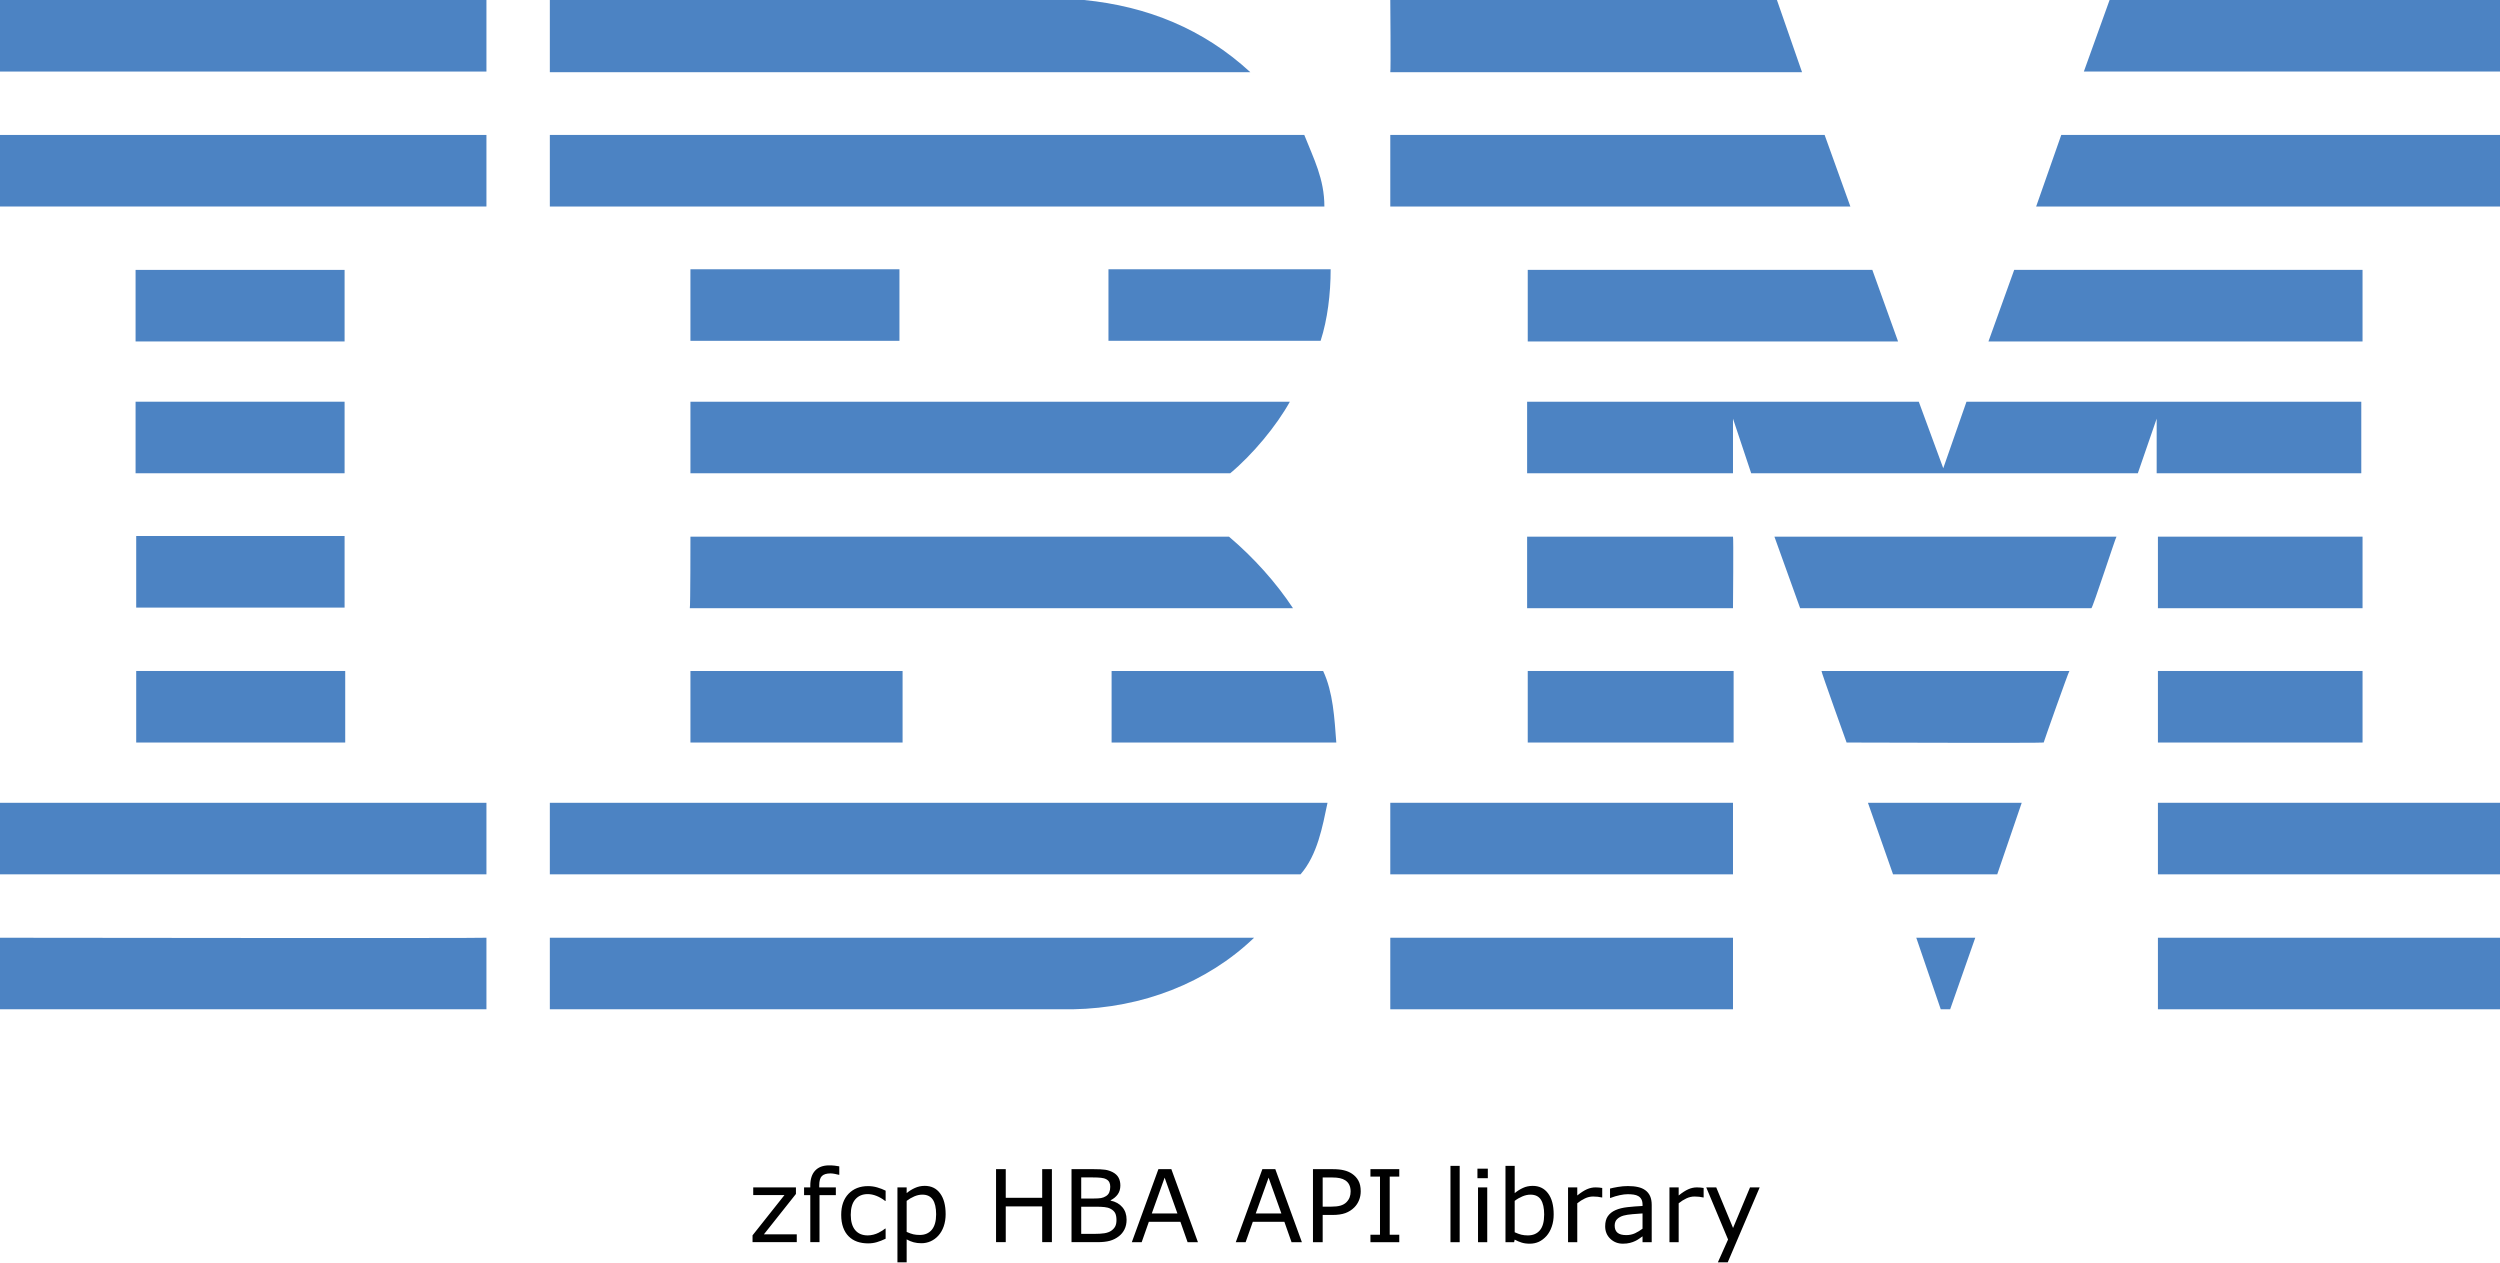
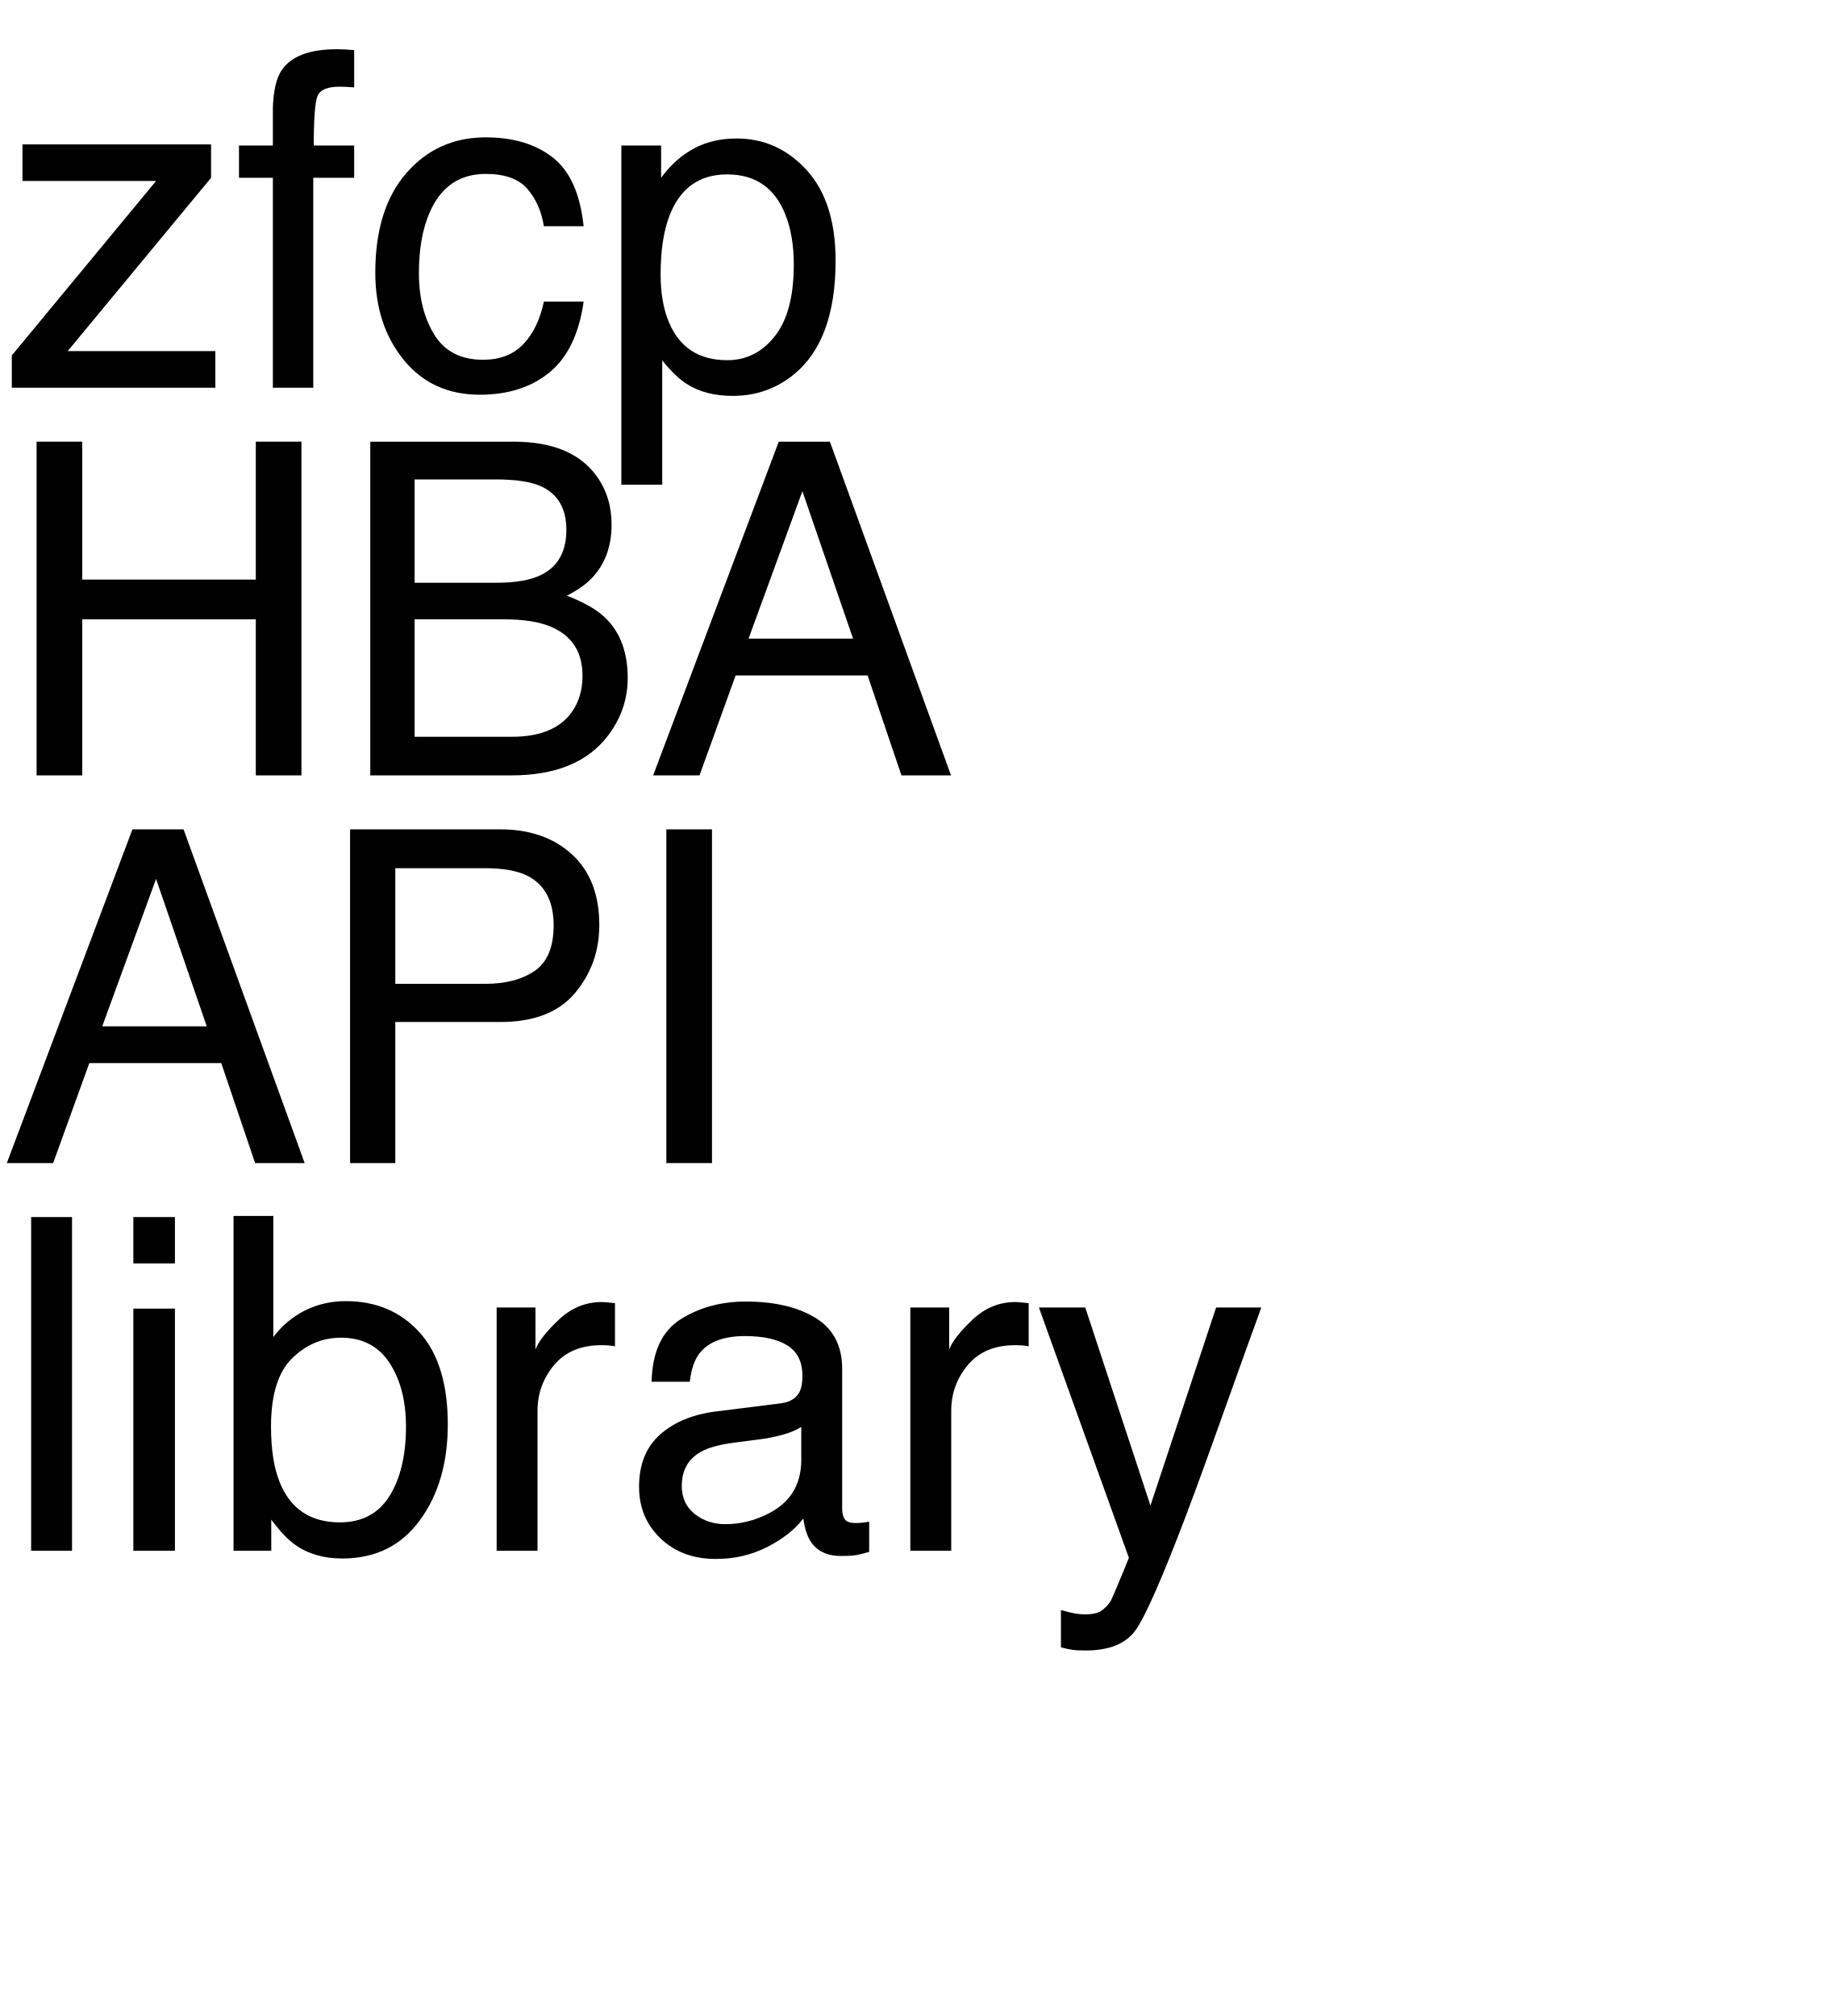
- <svg xmlns="http://www.w3.org/2000/svg" id="Layer_1" x="0px" y="0px" viewBox="0 0 398.3 201.119" xml:space="preserve" version="1.1" width="398.3" height="201.119">
-   <defs id="defs31" />
-   <style type="text/css" id="style1"> .st0{fill:#4C83C3;} </style>
-   <g id="g31" transform="translate(9.6566519e-5,-42.1)">
-     <polygon class="st0" points="336.1,42.1 398.3,42.1 398.3,53.5 332,53.5 " id="polygon1" />
-     <path class="st0" d="m 221.5,42.1 h 61.6 l 4,11.5 c 0,0 -65.6,0 -65.6,0 0.1,-0.1 0,-11.5 0,-11.5 z" id="path1" />
-     <path class="st0" d="m 172.7,42.1 c 10.1,1 19,4.6 26.5,11.5 0,0 -111.6,0 -111.6,0 0,0 0,-11.5 0,-11.5 z" id="path2" />
-     <g id="g3">
-       <rect x="0" y="42.1" class="st0" width="77.5" height="11.4" id="rect2" />
-       <path class="st0" d="M 38.8,47.8" id="path3" />
+ <svg xmlns="http://www.w3.org/2000/svg" xmlns:xlink="http://www.w3.org/1999/xlink" width="238" height="260" viewBox="0 0 238 260">
+   <defs>
+     <g>
+       <g id="glyph-0-0">
+         <path d="M 1.523 -4.16 L 20.125 -26.66 L 2.898 -26.66 L 2.898 -31.375 L 27.219 -31.375 L 27.219 -27.07 L 8.73 -4.719 L 27.773 -4.719 L 27.773 0 L 1.523 0 Z M 1.523 -4.16 " />
+       </g>
+       <g id="glyph-0-1">
+         <path d="M 5.188 -36.152 C 5.266 -38.34 5.645 -39.941 6.328 -40.957 C 7.559 -42.754 9.93 -43.652 13.445 -43.652 C 13.777 -43.652 14.121 -43.641 14.473 -43.625 C 14.824 -43.605 15.227 -43.574 15.672 -43.535 L 15.672 -38.73 C 15.125 -38.77 14.73 -38.793 14.488 -38.805 C 14.242 -38.812 14.016 -38.82 13.797 -38.82 C 12.195 -38.82 11.242 -38.402 10.93 -37.574 C 10.617 -36.742 10.461 -34.629 10.461 -31.23 L 15.672 -31.23 L 15.672 -27.07 L 10.398 -27.07 L 10.398 0 L 5.188 0 L 5.188 -27.07 L 0.82 -27.07 L 0.82 -31.23 L 5.188 -31.23 Z M 5.188 -36.152 " />
+       </g>
+       <g id="glyph-0-2">
+         <path d="M 15.969 -32.285 C 19.504 -32.285 22.379 -31.426 24.594 -29.707 C 26.812 -27.988 28.145 -25.031 28.594 -20.828 L 23.469 -20.828 C 23.156 -22.762 22.441 -24.371 21.328 -25.648 C 20.215 -26.93 18.43 -27.57 15.969 -27.57 C 12.609 -27.57 10.203 -25.93 8.758 -22.648 C 7.82 -20.52 7.352 -17.891 7.352 -14.766 C 7.352 -11.621 8.016 -8.977 9.344 -6.828 C 10.672 -4.68 12.766 -3.602 15.617 -3.602 C 17.805 -3.602 19.535 -4.273 20.816 -5.609 C 22.094 -6.949 22.977 -8.781 23.469 -11.102 L 28.594 -11.102 C 28.008 -6.941 26.543 -3.902 24.199 -1.977 C 21.855 -0.055 18.859 0.906 15.203 0.906 C 11.102 0.906 7.832 -0.59 5.391 -3.59 C 2.949 -6.586 1.727 -10.332 1.727 -14.824 C 1.727 -20.332 3.066 -24.617 5.742 -27.688 C 8.418 -30.754 11.828 -32.285 15.969 -32.285 Z M 15.969 -32.285 " />
+       </g>
+       <g id="glyph-0-3">
+         <path d="M 17.109 -3.547 C 19.57 -3.547 21.617 -4.574 23.246 -6.637 C 24.879 -8.695 25.695 -11.777 25.695 -15.879 C 25.695 -18.379 25.332 -20.527 24.609 -22.324 C 23.242 -25.781 20.742 -27.508 17.109 -27.508 C 13.457 -27.508 10.957 -25.684 9.609 -22.031 C 8.887 -20.078 8.523 -17.598 8.523 -14.59 C 8.523 -12.168 8.887 -10.109 9.609 -8.406 C 10.977 -5.164 13.477 -3.547 17.109 -3.547 Z M 3.457 -31.23 L 8.586 -31.23 L 8.586 -27.07 C 9.641 -28.496 10.789 -29.602 12.039 -30.383 C 13.816 -31.555 15.906 -32.141 18.312 -32.141 C 21.867 -32.141 24.883 -30.777 27.363 -28.051 C 29.844 -25.328 31.086 -21.438 31.086 -16.375 C 31.086 -9.539 29.297 -4.656 25.723 -1.727 C 23.457 0.129 20.82 1.055 17.812 1.055 C 15.449 1.055 13.469 0.539 11.867 -0.5 C 10.93 -1.086 9.883 -2.09 8.73 -3.516 L 8.73 12.508 L 3.457 12.508 Z M 3.457 -31.23 " />
+       </g>
+       <g id="glyph-0-4">
+         <path d="M 4.719 -43.039 L 10.605 -43.039 L 10.605 -25.254 L 32.988 -25.254 L 32.988 -43.039 L 38.875 -43.039 L 38.875 0 L 32.988 0 L 32.988 -20.125 L 10.605 -20.125 L 10.605 0 L 4.719 0 Z M 4.719 -43.039 " />
+       </g>
+       <g id="glyph-0-5">
+         <path d="M 20.742 -24.844 C 23.203 -24.844 25.117 -25.188 26.484 -25.867 C 28.633 -26.941 29.707 -28.875 29.707 -31.672 C 29.707 -34.484 28.562 -36.375 26.281 -37.352 C 24.992 -37.898 23.078 -38.172 20.539 -38.172 L 10.137 -38.172 L 10.137 -24.844 Z M 22.703 -4.98 C 26.277 -4.98 28.828 -6.016 30.352 -8.086 C 31.309 -9.395 31.789 -10.977 31.789 -12.832 C 31.789 -15.957 30.391 -18.086 27.598 -19.219 C 26.113 -19.824 24.148 -20.125 21.711 -20.125 L 10.137 -20.125 L 10.137 -4.98 Z M 4.422 -43.039 L 22.91 -43.039 C 27.949 -43.039 31.531 -41.531 33.664 -38.523 C 34.914 -36.746 35.539 -34.695 35.539 -32.375 C 35.539 -29.66 34.766 -27.43 33.223 -25.695 C 32.422 -24.777 31.27 -23.938 29.766 -23.172 C 31.973 -22.332 33.625 -21.387 34.719 -20.332 C 36.652 -18.457 37.617 -15.867 37.617 -12.57 C 37.617 -9.797 36.75 -7.285 35.008 -5.039 C 32.41 -1.68 28.281 0 22.617 0 L 4.422 0 Z M 4.422 -43.039 " />
+       </g>
+       <g id="glyph-0-6">
+         <path d="M 26.66 -17.637 L 20.125 -36.648 L 13.184 -17.637 Z M 17.078 -43.039 L 23.672 -43.039 L 39.289 0 L 32.898 0 L 28.535 -12.891 L 11.516 -12.891 L 6.855 0 L 0.879 0 Z M 17.078 -43.039 " />
+       </g>
+       <g id="glyph-0-7">
+         <path d="M 5.125 -43.039 L 24.492 -43.039 C 28.32 -43.039 31.406 -41.957 33.75 -39.801 C 36.094 -37.641 37.266 -34.609 37.266 -30.703 C 37.266 -27.344 36.219 -24.418 34.133 -21.93 C 32.043 -19.438 28.828 -18.195 24.492 -18.195 L 10.957 -18.195 L 10.957 0 L 5.125 0 Z M 31.375 -30.672 C 31.375 -33.836 30.203 -35.984 27.859 -37.117 C 26.57 -37.723 24.805 -38.027 22.559 -38.027 L 10.957 -38.027 L 10.957 -23.117 L 22.559 -23.117 C 25.176 -23.117 27.301 -23.672 28.93 -24.785 C 30.562 -25.898 31.375 -27.859 31.375 -30.672 Z M 31.375 -30.672 " />
+       </g>
+       <g id="glyph-0-8">
+         <path d="M 5.891 -43.039 L 11.777 -43.039 L 11.777 0 L 5.891 0 Z M 5.891 -43.039 " />
+       </g>
+       <g id="glyph-0-9">
+         <path d="M 4.016 -43.039 L 9.289 -43.039 L 9.289 0 L 4.016 0 Z M 4.016 -43.039 " />
+       </g>
+       <g id="glyph-0-10">
+         <path d="M 3.867 -31.23 L 9.227 -31.23 L 9.227 0 L 3.867 0 Z M 3.867 -43.039 L 9.227 -43.039 L 9.227 -37.062 L 3.867 -37.062 Z M 3.867 -43.039 " />
+       </g>
+       <g id="glyph-0-11">
+         <path d="M 3.457 -43.184 L 8.586 -43.184 L 8.586 -27.57 C 9.738 -29.074 11.113 -30.219 12.715 -31.012 C 14.316 -31.801 16.055 -32.195 17.93 -32.195 C 21.836 -32.195 25.004 -30.855 27.438 -28.168 C 29.867 -25.484 31.086 -21.523 31.086 -16.289 C 31.086 -11.328 29.883 -7.207 27.48 -3.926 C 25.078 -0.645 21.75 0.996 17.492 0.996 C 15.109 0.996 13.094 0.422 11.453 -0.734 C 10.477 -1.418 9.434 -2.508 8.32 -4.016 L 8.32 0 L 3.457 0 Z M 17.168 -3.664 C 20.02 -3.664 22.152 -4.797 23.57 -7.062 C 24.984 -9.328 25.695 -12.312 25.695 -16.023 C 25.695 -19.324 24.984 -22.062 23.57 -24.227 C 22.152 -26.395 20.07 -27.48 17.312 -27.48 C 14.91 -27.48 12.809 -26.594 11 -24.812 C 9.195 -23.035 8.289 -20.109 8.289 -16.023 C 8.289 -13.074 8.664 -10.684 9.406 -8.848 C 10.793 -5.391 13.379 -3.664 17.168 -3.664 Z M 17.168 -3.664 " />
+       </g>
+       <g id="glyph-0-12">
+         <path d="M 4.016 -31.375 L 9.023 -31.375 L 9.023 -25.957 C 9.434 -27.012 10.438 -28.297 12.039 -29.809 C 13.641 -31.324 15.488 -32.078 17.578 -32.078 C 17.676 -32.078 17.844 -32.07 18.078 -32.051 C 18.312 -32.031 18.711 -31.992 19.277 -31.934 L 19.277 -26.367 C 18.965 -26.426 18.676 -26.465 18.414 -26.484 C 18.148 -26.504 17.859 -26.516 17.547 -26.516 C 14.891 -26.516 12.852 -25.66 11.426 -23.949 C 10 -22.242 9.289 -20.273 9.289 -18.047 L 9.289 0 L 4.016 0 Z M 4.016 -31.375 " />
+       </g>
+       <g id="glyph-0-13">
+         <path d="M 7.91 -8.352 C 7.91 -6.828 8.469 -5.625 9.578 -4.746 C 10.691 -3.867 12.012 -3.43 13.535 -3.43 C 15.391 -3.43 17.188 -3.859 18.926 -4.719 C 21.855 -6.145 23.32 -8.477 23.32 -11.719 L 23.32 -15.969 C 22.676 -15.559 21.844 -15.215 20.828 -14.941 C 19.812 -14.668 18.82 -14.473 17.844 -14.355 L 14.648 -13.945 C 12.734 -13.691 11.297 -13.289 10.344 -12.742 C 8.723 -11.824 7.91 -10.359 7.91 -8.352 Z M 20.684 -19.016 C 21.895 -19.172 22.703 -19.68 23.117 -20.539 C 23.352 -21.008 23.469 -21.68 23.469 -22.559 C 23.469 -24.355 22.828 -25.66 21.547 -26.469 C 20.27 -27.281 18.438 -27.688 16.055 -27.688 C 13.301 -27.688 11.348 -26.945 10.195 -25.461 C 9.551 -24.641 9.133 -23.418 8.938 -21.797 L 4.016 -21.797 C 4.113 -25.664 5.367 -28.355 7.777 -29.867 C 10.191 -31.383 12.988 -32.141 16.172 -32.141 C 19.863 -32.141 22.859 -31.438 25.164 -30.031 C 27.449 -28.625 28.594 -26.438 28.594 -23.469 L 28.594 -5.391 C 28.594 -4.844 28.707 -4.406 28.93 -4.07 C 29.156 -3.738 29.629 -3.574 30.352 -3.574 C 30.586 -3.574 30.852 -3.59 31.141 -3.617 C 31.434 -3.648 31.75 -3.691 32.078 -3.75 L 32.078 0.148 C 31.258 0.383 30.633 0.527 30.203 0.586 C 29.773 0.645 29.188 0.672 28.445 0.672 C 26.629 0.672 25.312 0.031 24.492 -1.258 C 24.062 -1.941 23.758 -2.91 23.586 -4.16 C 22.512 -2.754 20.969 -1.531 18.953 -0.5 C 16.941 0.535 14.727 1.055 12.305 1.055 C 9.395 1.055 7.016 0.172 5.172 -1.598 C 3.324 -3.363 2.402 -5.578 2.402 -8.234 C 2.402 -11.145 3.312 -13.398 5.125 -15 C 6.941 -16.602 9.328 -17.586 12.273 -17.961 Z M 20.684 -19.016 " />
+       </g>
+       <g id="glyph-0-14">
+         <path d="M 23.469 -31.375 L 29.297 -31.375 C 28.555 -29.363 26.906 -24.773 24.344 -17.609 C 22.43 -12.219 20.828 -7.82 19.539 -4.422 C 16.492 3.586 14.344 8.469 13.094 10.227 C 11.844 11.984 9.695 12.859 6.648 12.859 C 5.906 12.859 5.336 12.832 4.938 12.773 C 4.535 12.715 4.043 12.609 3.457 12.453 L 3.457 7.648 C 4.375 7.902 5.039 8.055 5.449 8.117 C 5.859 8.176 6.219 8.203 6.531 8.203 C 7.508 8.203 8.227 8.043 8.688 7.719 C 9.145 7.398 9.531 7 9.844 6.531 C 9.941 6.375 10.293 5.578 10.898 4.133 C 11.504 2.688 11.945 1.609 12.219 0.906 L 0.617 -31.375 L 6.594 -31.375 L 15 -5.828 Z M 23.469 -31.375 " />
+       </g>
    </g>
-     <path class="st0" d="m 398.3,75 h -73.9 c 0,0 4,-11.4 4,-11.4 h 69.9 z" id="path4" />
-     <polygon class="st0" points="221.5,63.6 290.7,63.6 294.8,75 221.5,75 " id="polygon4" />
-     <path class="st0" d="m 207.8,63.6 c 1.5,3.8 3.2,7 3.2,11.4 H 87.6 V 63.6 Z" id="path5" />
-     <g id="g6">
-       <rect x="0" y="63.6" class="st0" width="77.5" height="11.4" id="rect5" />
-       <path class="st0" d="M 38.8,69.3" id="path6" />
-     </g>
-     <polygon class="st0" points="376.4,85.1 376.4,96.5 316.8,96.5 320.9,85.1 " id="polygon6" />
-     <polygon class="st0" points="243.4,96.5 243.4,85.1 298.3,85.1 302.4,96.5 " id="polygon7" />
-     <path class="st0" d="m 212,85 c 0,3.9 -0.5,8 -1.6,11.4 H 176.6 V 85 Z" id="path7" />
-     <g id="g8">
-       <rect x="21.6" y="85.1" class="st0" width="33.3" height="11.4" id="rect7" />
-       <path class="st0" d="M 38.3,90.8" id="path8" />
-     </g>
-     <g id="g9">
-       <rect x="110" y="85" class="st0" width="33.3" height="11.4" id="rect8" />
-       <path class="st0" d="M 126.6,90.8" id="path9" />
-     </g>
-     <path class="st0" d="m 276.1,108.8 c 0,0 0,8.7 0,8.7 h -32.8 v -11.4 h 62.4 l 3.9,10.6 c 0,0 3.7,-10.6 3.7,-10.6 h 62.9 v 11.4 h -32.6 c 0,0 0,-8.7 0,-8.7 l -3,8.7 H 279 Z" id="path10" />
-     <path class="st0" d="m 110,106.1 h 95.5 v 0 c -2.1,3.8 -5.9,8.4 -9.5,11.4 0,0 -86,0 -86,0 z" id="path11" />
-     <g id="g12">
-       <rect x="21.6" y="106.1" class="st0" width="33.3" height="11.4" id="rect11" />
-       <path class="st0" d="M 38.3,111.8" id="path12" />
-     </g>
-     <g id="g13">
-       <rect x="343.8" y="127.6" class="st0" width="32.6" height="11.4" id="rect12" />
-       <path class="st0" d="M 360.1,133.3" id="path13" />
-     </g>
-     <path class="st0" d="M 276.1,127.6 H 243.3 V 139 c 0,0 32.8,0 32.8,0 0,-0.1 0.1,-11.4 0,-11.4 z" id="path14" />
-     <path class="st0" d="m 337.2,127.6 c -0.1,0 -3.8,11.4 -4,11.4 h -46.4 c 0,0 -4.1,-11.4 -4.1,-11.4 z" id="path15" />
-     <path class="st0" d="m 110,127.6 h 85.8 c 3.9,3.3 7.5,7.3 10.2,11.4 0.2,0 -96.1,0 -96.1,0 0.1,-0.1 0.1,-11.4 0.1,-11.4 z" id="path16" />
-     <path class="st0" d="M 54.9,138.9 V 127.5 H 21.7 c 0,0 0,11.4 0,11.4 z" id="path17" />
-     <g id="g18">
-       <rect x="343.8" y="149" class="st0" width="32.6" height="11.4" id="rect17" />
-       <path class="st0" d="M 360.1,154.7" id="path18" />
-     </g>
-     <g id="g19">
-       <rect x="243.4" y="149" class="st0" width="32.8" height="11.4" id="rect18" />
-       <path class="st0" d="M 259.8,154.7" id="path19" />
-     </g>
-     <path class="st0" d="m 325.6,160.4 c 0,-0.1 4,-11.4 4.1,-11.4 h -39.5 c -0.1,0 4,11.4 4,11.4 0,0 31.4,0.1 31.4,0 z" id="path20" />
-     <path class="st0" d="m 110,160.4 c 0,0 0,-11.4 0,-11.4 h 33.8 c 0,0 0,11.4 0,11.4 -0.1,0 -33.8,0 -33.8,0 z" id="path21" />
-     <path class="st0" d="m 210.8,149 c 1.6,3.4 1.8,7.5 2.1,11.4 H 177.1 V 149 Z" id="path22" />
-     <g id="g23">
-       <rect x="21.7" y="149" class="st0" width="33.3" height="11.4" id="rect22" />
-       <path class="st0" d="M 38.3,154.7" id="path23" />
-     </g>
-     <g id="g24">
-       <rect x="343.8" y="170" class="st0" width="54.5" height="11.4" id="rect23" />
-       <path class="st0" d="M 371,175.7" id="path24" />
-     </g>
-     <g id="g25">
-       <rect x="221.5" y="170" class="st0" width="54.6" height="11.4" id="rect24" />
-       <path class="st0" d="M 248.8,175.7" id="path25" />
-     </g>
-     <polygon class="st0" points="297.6,170 322.1,170 318.2,181.4 301.6,181.4 " id="polygon25" />
-     <path class="st0" d="m 0,170 v 11.4 h 77.5 c 0,0 0,-11.4 0,-11.4 0,0 -77.6,0 -77.5,0 z" id="path26" />
-     <path class="st0" d="m 211.5,170 c -0.8,3.8 -1.6,8.3 -4.3,11.4 h -1 H 87.6 V 170 Z" id="path27" />
-     <polygon class="st0" points="305.3,191.5 314.7,191.5 310.7,202.9 309.2,202.9 " id="polygon27" />
-     <g id="g28">
-       <rect x="343.8" y="191.5" class="st0" width="54.5" height="11.4" id="rect27" />
-       <path class="st0" d="M 371,197.2" id="path28" />
-     </g>
-     <path class="st0" d="m 87.6,202.9 v -11.4 c 0,0 111.9,0 112.2,0 -7.5,7.2 -17.8,11.2 -28.9,11.4 H 87.6" id="path29" />
-     <g id="g30">
-       <rect x="221.5" y="191.5" class="st0" width="54.6" height="11.4" id="rect29" />
-       <path class="st0" d="M 248.8,197.2" id="path30" />
-     </g>
-     <path class="st0" d="m 77.5,191.5 c 0,0 0,11.4 0,11.4 0,0 -77.4,0 -77.5,0 0,0 0,-11.4 0,-11.4 0,0 77.4,0.1 77.5,0 z" id="path31" />
+   </defs>
+   <g fill="rgb(0%, 0%, 0%)" fill-opacity="1">
+     <use xlink:href="#glyph-0-0" x="0" y="50" />
+     <use xlink:href="#glyph-0-1" x="30" y="50" />
+     <use xlink:href="#glyph-0-2" x="46.67" y="50" />
+     <use xlink:href="#glyph-0-3" x="76.67" y="50" />
  </g>
-   <path d="m 126.942,197.9 h -7.047 v -1.086 l 5.086,-6.414 H 120.004 v -1.227 h 6.805 v 1.047 l -5.109,6.438 h 5.242 z m 6.773,-10.734 h -0.078 q -0.242,-0.07 -0.633,-0.141 -0.391,-0.078 -0.688,-0.078 -0.945,0 -1.375,0.422 -0.422,0.414 -0.422,1.508 v 0.297 h 2.648 v 1.234 h -2.602 v 7.492 h -1.469 v -7.492 h -0.992 v -1.234 h 0.992 v -0.289 q 0,-1.555 0.773,-2.383 0.773,-0.836 2.234,-0.836 0.492,0 0.883,0.047 0.398,0.047 0.727,0.109 z m 7.383,10.188 q -0.734,0.352 -1.398,0.547 -0.656,0.195 -1.398,0.195 -0.945,0 -1.734,-0.273 -0.789,-0.281 -1.352,-0.844 -0.57,-0.562 -0.883,-1.422 -0.312,-0.859 -0.312,-2.008 0,-2.141 1.172,-3.359 1.18,-1.219 3.109,-1.219 0.75,0 1.469,0.211 0.727,0.211 1.328,0.516 v 1.633 h -0.078 q -0.672,-0.523 -1.391,-0.805 -0.711,-0.281 -1.391,-0.281 -1.25,0 -1.977,0.844 -0.719,0.836 -0.719,2.461 0,1.578 0.703,2.43 0.711,0.844 1.992,0.844 0.445,0 0.906,-0.117 0.461,-0.117 0.828,-0.305 0.32,-0.164 0.602,-0.344 0.281,-0.188 0.445,-0.32 h 0.078 z m 9.562,-3.922 q 0,1.062 -0.305,1.945 -0.305,0.875 -0.859,1.484 -0.516,0.578 -1.219,0.898 -0.695,0.312 -1.477,0.312 -0.68,0 -1.234,-0.148 -0.547,-0.148 -1.117,-0.461 v 3.656 h -1.469 v -11.945 h 1.469 v 0.914 q 0.586,-0.492 1.312,-0.82 0.734,-0.336 1.562,-0.336 1.578,0 2.453,1.195 0.883,1.188 0.883,3.305 z m -1.516,0.039 q 0,-1.578 -0.539,-2.359 -0.539,-0.781 -1.656,-0.781 -0.633,0 -1.273,0.273 -0.641,0.273 -1.227,0.719 v 4.945 q 0.625,0.281 1.07,0.383 0.453,0.102 1.023,0.102 1.227,0 1.914,-0.828 0.688,-0.828 0.688,-2.453 z m 18.445,4.43 h -1.547 v -5.695 h -5.805 v 5.695 h -1.547 v -11.633 h 1.547 v 4.562 h 5.805 v -4.562 h 1.547 z m 11.898,-3.578 q 0,0.867 -0.328,1.531 -0.328,0.664 -0.883,1.094 -0.656,0.516 -1.445,0.734 -0.781,0.219 -1.992,0.219 h -4.125 v -11.633 h 3.445 q 1.273,0 1.906,0.094 0.633,0.094 1.211,0.391 0.641,0.336 0.93,0.867 0.289,0.523 0.289,1.258 0,0.828 -0.422,1.414 -0.422,0.578 -1.125,0.93 v 0.062 q 1.18,0.242 1.859,1.039 0.68,0.789 0.68,2 z m -2.602,-5.242 q 0,-0.422 -0.141,-0.711 -0.141,-0.289 -0.453,-0.469 -0.367,-0.211 -0.891,-0.258 -0.523,-0.055 -1.297,-0.055 h -1.844 v 3.359 h 2 q 0.727,0 1.156,-0.07 0.43,-0.078 0.797,-0.312 0.367,-0.234 0.516,-0.602 0.156,-0.375 0.156,-0.883 z m 0.992,5.305 q 0,-0.703 -0.211,-1.117 -0.211,-0.414 -0.766,-0.703 -0.375,-0.195 -0.914,-0.25 -0.531,-0.062 -1.297,-0.062 h -2.43 v 4.328 h 2.047 q 1.016,0 1.664,-0.102 0.648,-0.109 1.062,-0.391 0.438,-0.305 0.641,-0.695 0.203,-0.391 0.203,-1.008 z m 12.977,3.516 h -1.648 l -1.141,-3.242 h -5.031 l -1.141,3.242 h -1.57 l 4.234,-11.633 h 2.062 z m -3.266,-4.57 -2.039,-5.711 -2.047,5.711 z m 19.828,4.57 h -1.648 l -1.141,-3.242 h -5.031 l -1.141,3.242 h -1.57 l 4.234,-11.633 h 2.062 z m -3.266,-4.57 -2.039,-5.711 -2.047,5.711 z m 12.641,-3.547 q 0,0.773 -0.273,1.438 -0.266,0.656 -0.75,1.141 -0.602,0.602 -1.422,0.906 -0.82,0.297 -2.07,0.297 h -1.547 v 4.336 h -1.547 v -11.633 h 3.156 q 1.047,0 1.773,0.18 0.727,0.172 1.289,0.547 0.664,0.445 1.023,1.109 0.367,0.664 0.367,1.68 z m -1.609,0.039 q 0,-0.602 -0.211,-1.047 -0.211,-0.445 -0.641,-0.727 -0.375,-0.242 -0.859,-0.344 -0.477,-0.109 -1.211,-0.109 h -1.531 v 4.648 h 1.305 q 0.938,0 1.523,-0.164 0.586,-0.172 0.953,-0.539 0.367,-0.375 0.516,-0.789 0.156,-0.414 0.156,-0.93 z m 7.75,8.078 h -4.594 v -1.188 h 1.523 v -9.258 h -1.523 v -1.188 h 4.594 v 1.188 h -1.523 v 9.258 h 1.523 z m 9.625,0 h -1.469 v -12.156 h 1.469 z m 4.484,-10.188 h -1.656 v -1.523 h 1.656 z m -0.094,10.188 h -1.469 v -8.727 h 1.469 z m 10.586,-4.43 q 0,1.094 -0.312,1.969 -0.305,0.875 -0.828,1.469 -0.555,0.617 -1.219,0.93 -0.664,0.305 -1.461,0.305 -0.742,0 -1.297,-0.18 -0.555,-0.172 -1.094,-0.469 l -0.094,0.406 h -1.375 v -12.156 h 1.469 v 4.344 q 0.617,-0.508 1.312,-0.828 0.695,-0.328 1.562,-0.328 1.547,0 2.438,1.188 0.898,1.188 0.898,3.352 z m -1.516,0.039 q 0,-1.562 -0.516,-2.367 -0.516,-0.812 -1.664,-0.812 -0.641,0 -1.297,0.281 -0.656,0.273 -1.219,0.711 v 5 q 0.625,0.281 1.07,0.391 0.453,0.109 1.023,0.109 1.219,0 1.906,-0.797 0.695,-0.805 0.695,-2.516 z m 9.25,-2.734 h -0.078 q -0.328,-0.078 -0.641,-0.109 -0.305,-0.039 -0.727,-0.039 -0.68,0 -1.312,0.305 -0.633,0.297 -1.219,0.773 v 6.195 h -1.469 v -8.727 h 1.469 v 1.289 q 0.875,-0.703 1.539,-0.992 0.672,-0.297 1.367,-0.297 0.383,0 0.555,0.023 0.172,0.016 0.516,0.07 z m 7.883,7.125 h -1.461 v -0.93 q -0.195,0.133 -0.531,0.375 -0.328,0.234 -0.641,0.375 -0.367,0.18 -0.844,0.297 -0.477,0.125 -1.117,0.125 -1.18,0 -2,-0.781 -0.82,-0.781 -0.82,-1.992 0,-0.992 0.422,-1.602 0.43,-0.617 1.219,-0.969 0.797,-0.352 1.914,-0.477 1.117,-0.125 2.398,-0.188 v -0.227 q 0,-0.5 -0.18,-0.828 -0.172,-0.328 -0.5,-0.516 -0.312,-0.18 -0.75,-0.242 -0.438,-0.062 -0.914,-0.062 -0.578,0 -1.289,0.156 -0.711,0.148 -1.469,0.438 h -0.078 v -1.492 q 0.43,-0.117 1.242,-0.258 0.812,-0.141 1.602,-0.141 0.922,0 1.602,0.156 0.688,0.148 1.188,0.516 0.492,0.359 0.75,0.93 0.258,0.57 0.258,1.414 z m -1.461,-2.148 v -2.43 q -0.672,0.039 -1.586,0.117 -0.906,0.078 -1.438,0.227 -0.633,0.18 -1.023,0.562 -0.391,0.375 -0.391,1.039 0,0.75 0.453,1.133 0.453,0.375 1.383,0.375 0.773,0 1.414,-0.297 0.641,-0.305 1.188,-0.727 z m 9.734,-4.977 h -0.078 q -0.328,-0.078 -0.641,-0.109 -0.305,-0.039 -0.727,-0.039 -0.68,0 -1.312,0.305 -0.633,0.297 -1.219,0.773 v 6.195 h -1.469 v -8.727 h 1.469 v 1.289 q 0.875,-0.703 1.539,-0.992 0.672,-0.297 1.367,-0.297 0.383,0 0.555,0.023 0.172,0.016 0.516,0.07 z m 8.93,-1.602 -5.094,11.945 h -1.57 l 1.625,-3.641 -3.477,-8.305 h 1.594 l 2.68,6.469 2.703,-6.469 z" id="text31" style="font-size:16px;text-anchor:middle" aria-label="zfcp HBA API library" />
+   <g fill="rgb(0%, 0%, 0%)" fill-opacity="1">
+     <use xlink:href="#glyph-0-4" x="0" y="100" />
+     <use xlink:href="#glyph-0-5" x="43.33" y="100" />
+     <use xlink:href="#glyph-0-6" x="83.35" y="100" />
+   </g>
+   <g fill="rgb(0%, 0%, 0%)" fill-opacity="1">
+     <use xlink:href="#glyph-0-6" x="0" y="150" />
+     <use xlink:href="#glyph-0-7" x="40.02" y="150" />
+     <use xlink:href="#glyph-0-8" x="80.039" y="150" />
+   </g>
+   <g fill="rgb(0%, 0%, 0%)" fill-opacity="1">
+     <use xlink:href="#glyph-0-9" x="0" y="200" />
+     <use xlink:href="#glyph-0-10" x="13.33" y="200" />
+     <use xlink:href="#glyph-0-11" x="26.66" y="200" />
+     <use xlink:href="#glyph-0-12" x="60.029" y="200" />
+     <use xlink:href="#glyph-0-13" x="80.01" y="200" />
+     <use xlink:href="#glyph-0-12" x="113.379" y="200" />
+     <use xlink:href="#glyph-0-14" x="133.359" y="200" />
+   </g>
</svg>
